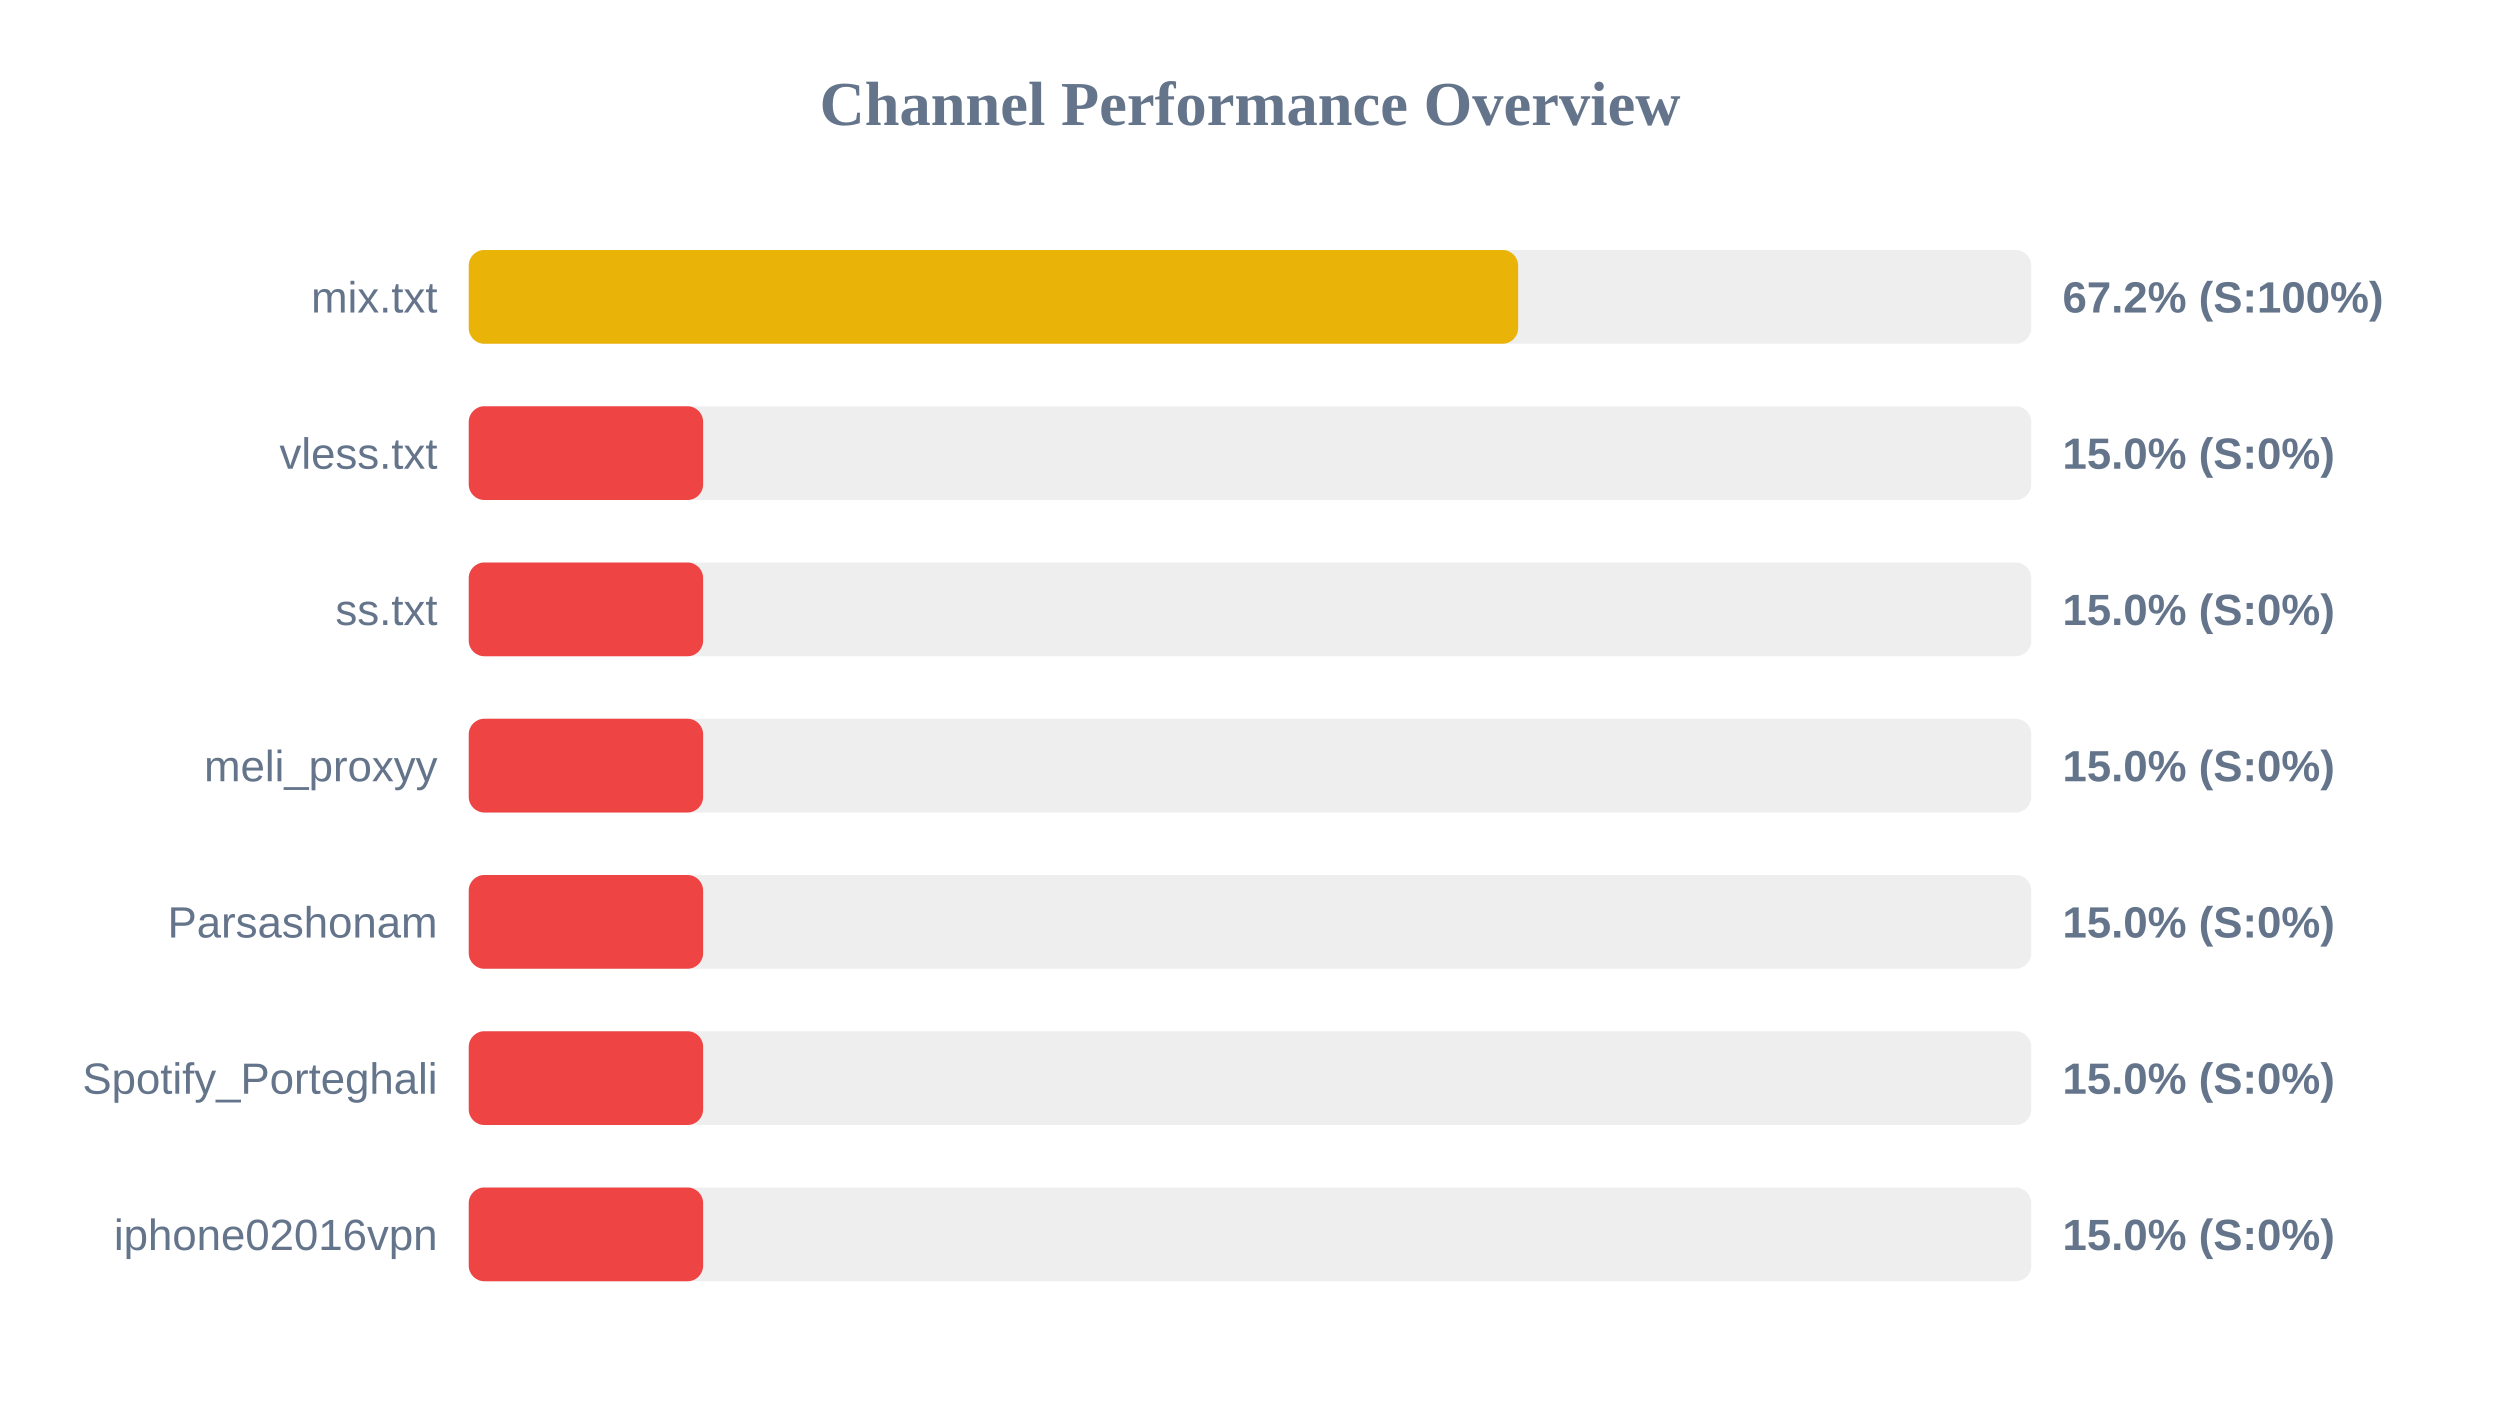
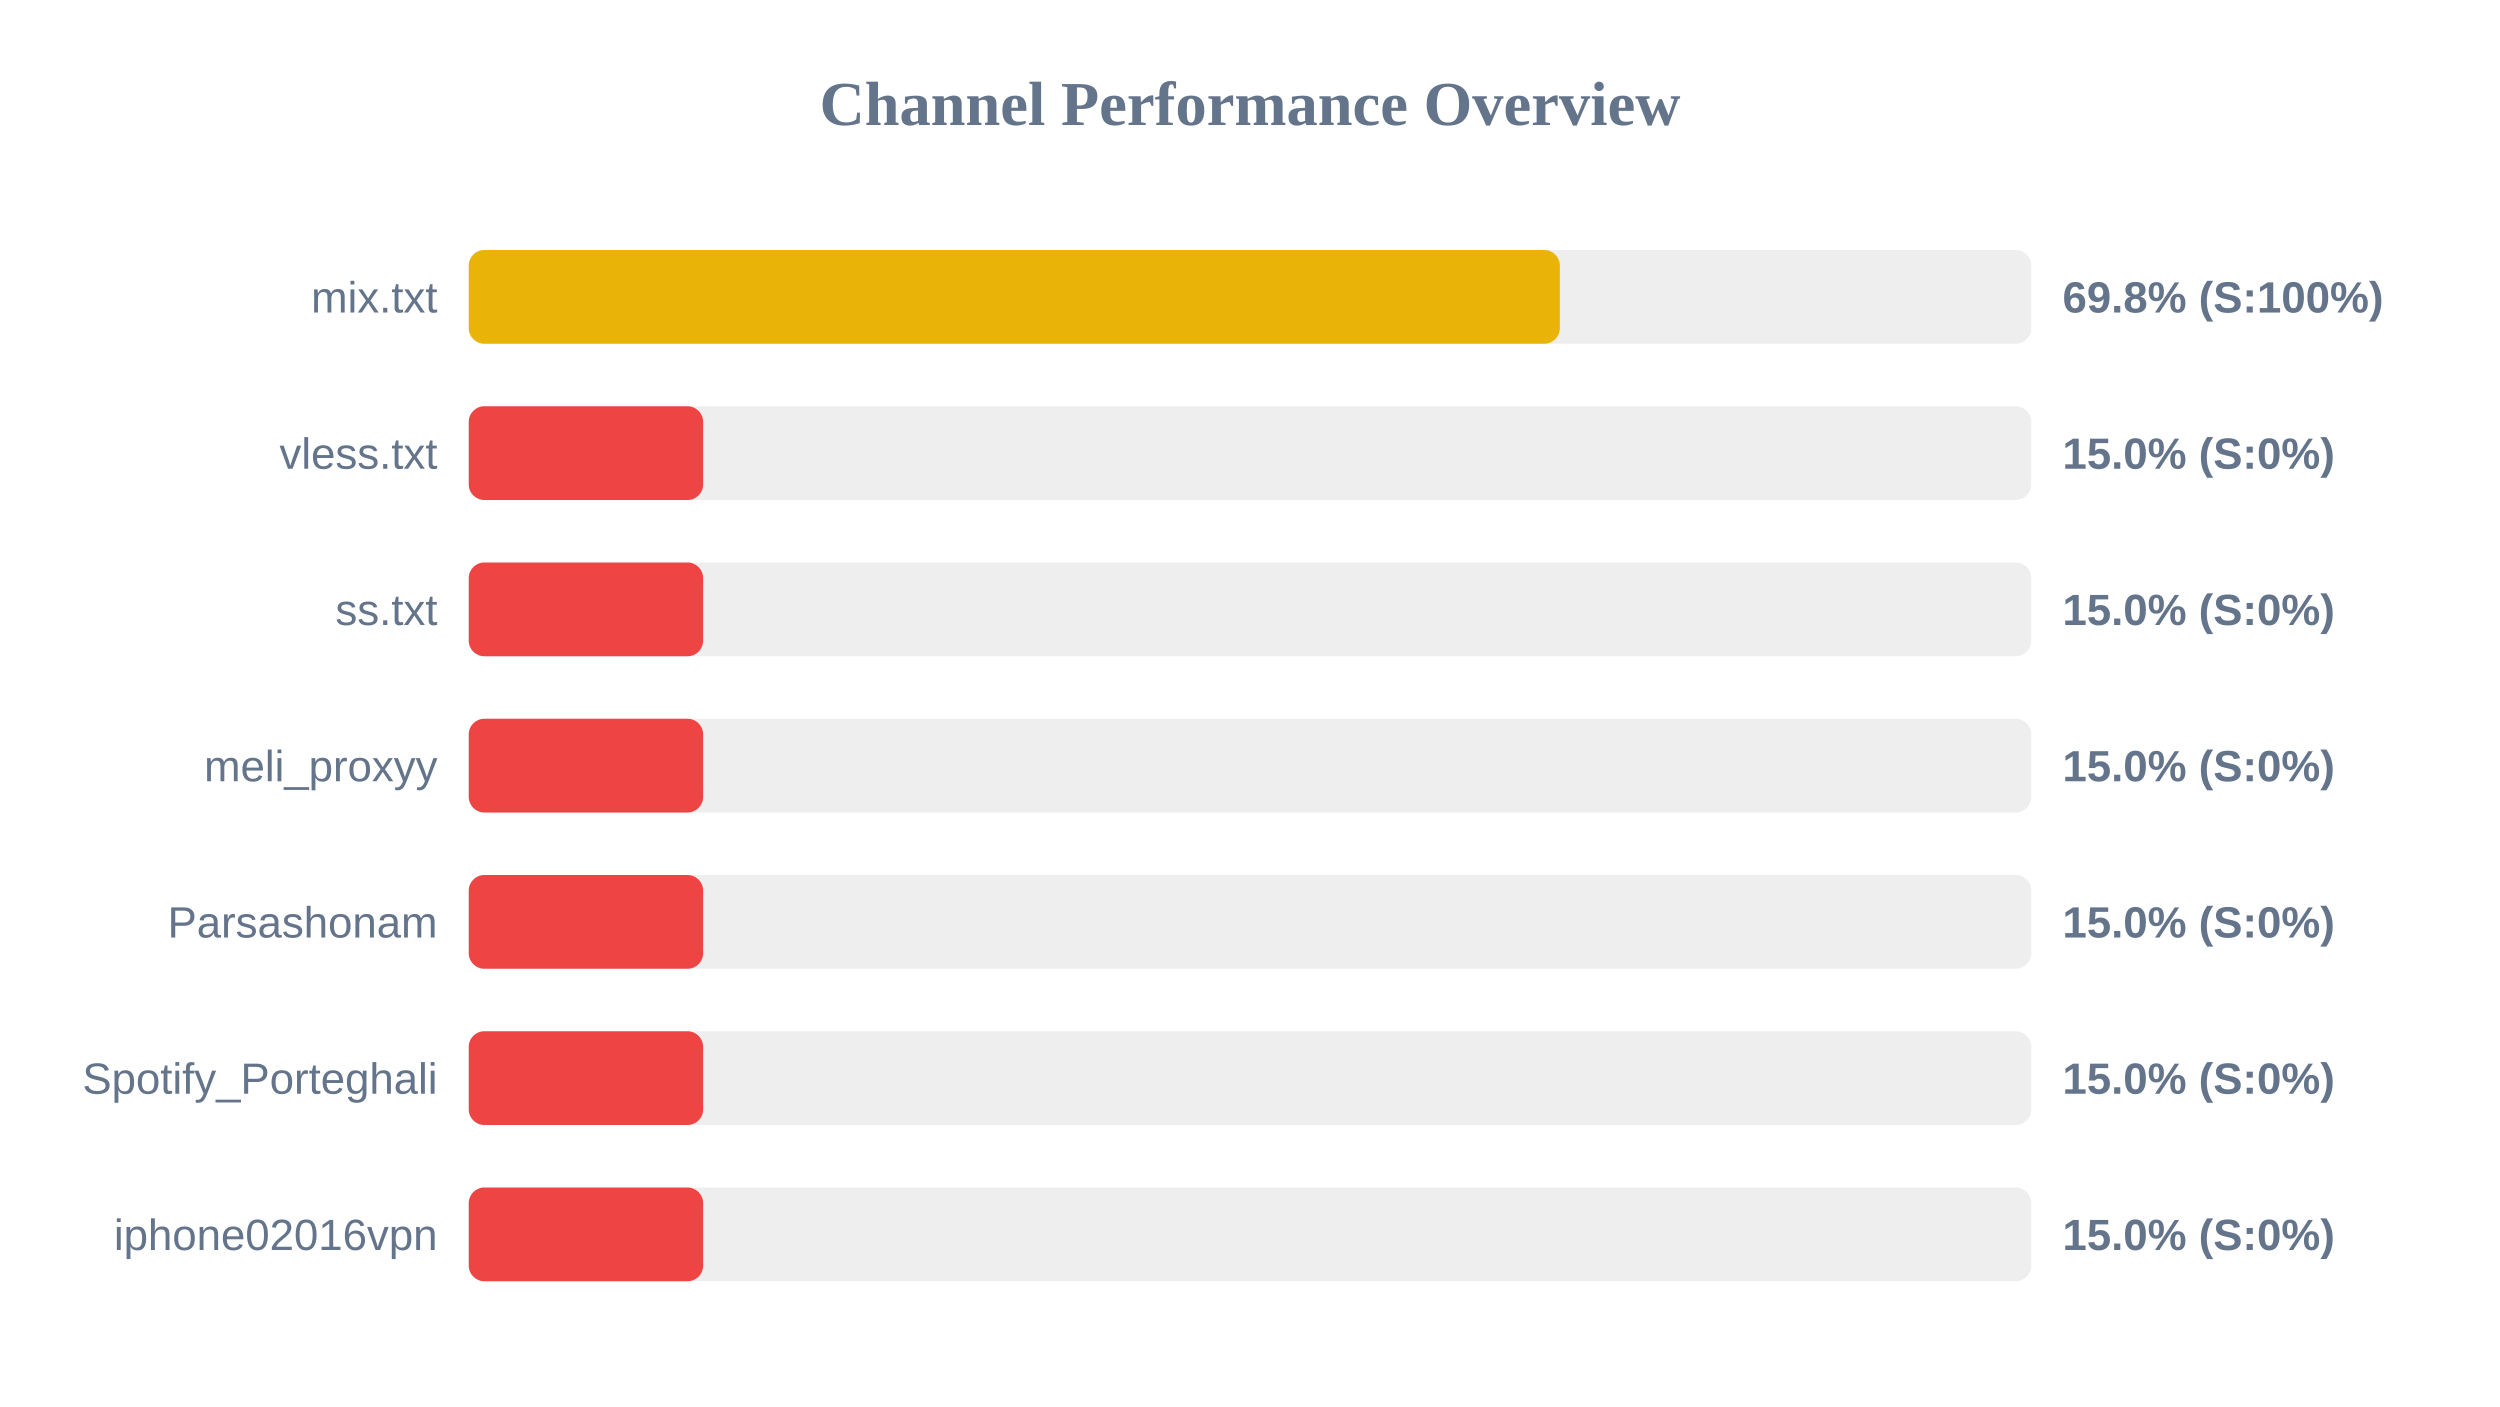
<svg xmlns="http://www.w3.org/2000/svg" width="800" height="450" version="1.1">
  <style>
        .row { font: 14px Arial; fill: #64748b; }
        .score { font: bold 14px Arial; fill: #64748b; }
    </style>
  <text x="400" y="40" text-anchor="middle" font-size="20px" font-weight="bold" fill="#64748b">Channel Performance Overview</text>
  <rect x="150" y="80" width="500" height="30" fill="#eee" rx="5" />
-   <rect x="150" y="80" width="335.8" height="30" fill="#eab308" rx="5" />
+   <rect x="150" y="80" width="349.15" height="30" fill="#eab308" rx="5" />
  <text x="140" y="100" text-anchor="end" class="row">mix.txt</text>
-   <text x="660" y="100" text-anchor="start" class="score">67.2% (S:100%)</text>
+   <text x="660" y="100" text-anchor="start" class="score">69.8% (S:100%)</text>
  <rect x="150" y="130" width="500" height="30" fill="#eee" rx="5" />
  <rect x="150" y="130" width="75.0" height="30" fill="#ef4444" rx="5" />
  <text x="140" y="150" text-anchor="end" class="row">vless.txt</text>
  <text x="660" y="150" text-anchor="start" class="score">15.0% (S:0%)</text>
  <rect x="150" y="180" width="500" height="30" fill="#eee" rx="5" />
  <rect x="150" y="180" width="75.0" height="30" fill="#ef4444" rx="5" />
  <text x="140" y="200" text-anchor="end" class="row">ss.txt</text>
  <text x="660" y="200" text-anchor="start" class="score">15.0% (S:0%)</text>
  <rect x="150" y="230" width="500" height="30" fill="#eee" rx="5" />
  <rect x="150" y="230" width="75.0" height="30" fill="#ef4444" rx="5" />
  <text x="140" y="250" text-anchor="end" class="row">meli_proxyy</text>
  <text x="660" y="250" text-anchor="start" class="score">15.0% (S:0%)</text>
  <rect x="150" y="280" width="500" height="30" fill="#eee" rx="5" />
  <rect x="150" y="280" width="75.0" height="30" fill="#ef4444" rx="5" />
  <text x="140" y="300" text-anchor="end" class="row">Parsashonam</text>
  <text x="660" y="300" text-anchor="start" class="score">15.0% (S:0%)</text>
  <rect x="150" y="330" width="500" height="30" fill="#eee" rx="5" />
  <rect x="150" y="330" width="75.0" height="30" fill="#ef4444" rx="5" />
  <text x="140" y="350" text-anchor="end" class="row">Spotify_Porteghali</text>
  <text x="660" y="350" text-anchor="start" class="score">15.0% (S:0%)</text>
  <rect x="150" y="380" width="500" height="30" fill="#eee" rx="5" />
  <rect x="150" y="380" width="75.0" height="30" fill="#ef4444" rx="5" />
  <text x="140" y="400" text-anchor="end" class="row">iphone02016vpn</text>
  <text x="660" y="400" text-anchor="start" class="score">15.0% (S:0%)</text>
</svg>
